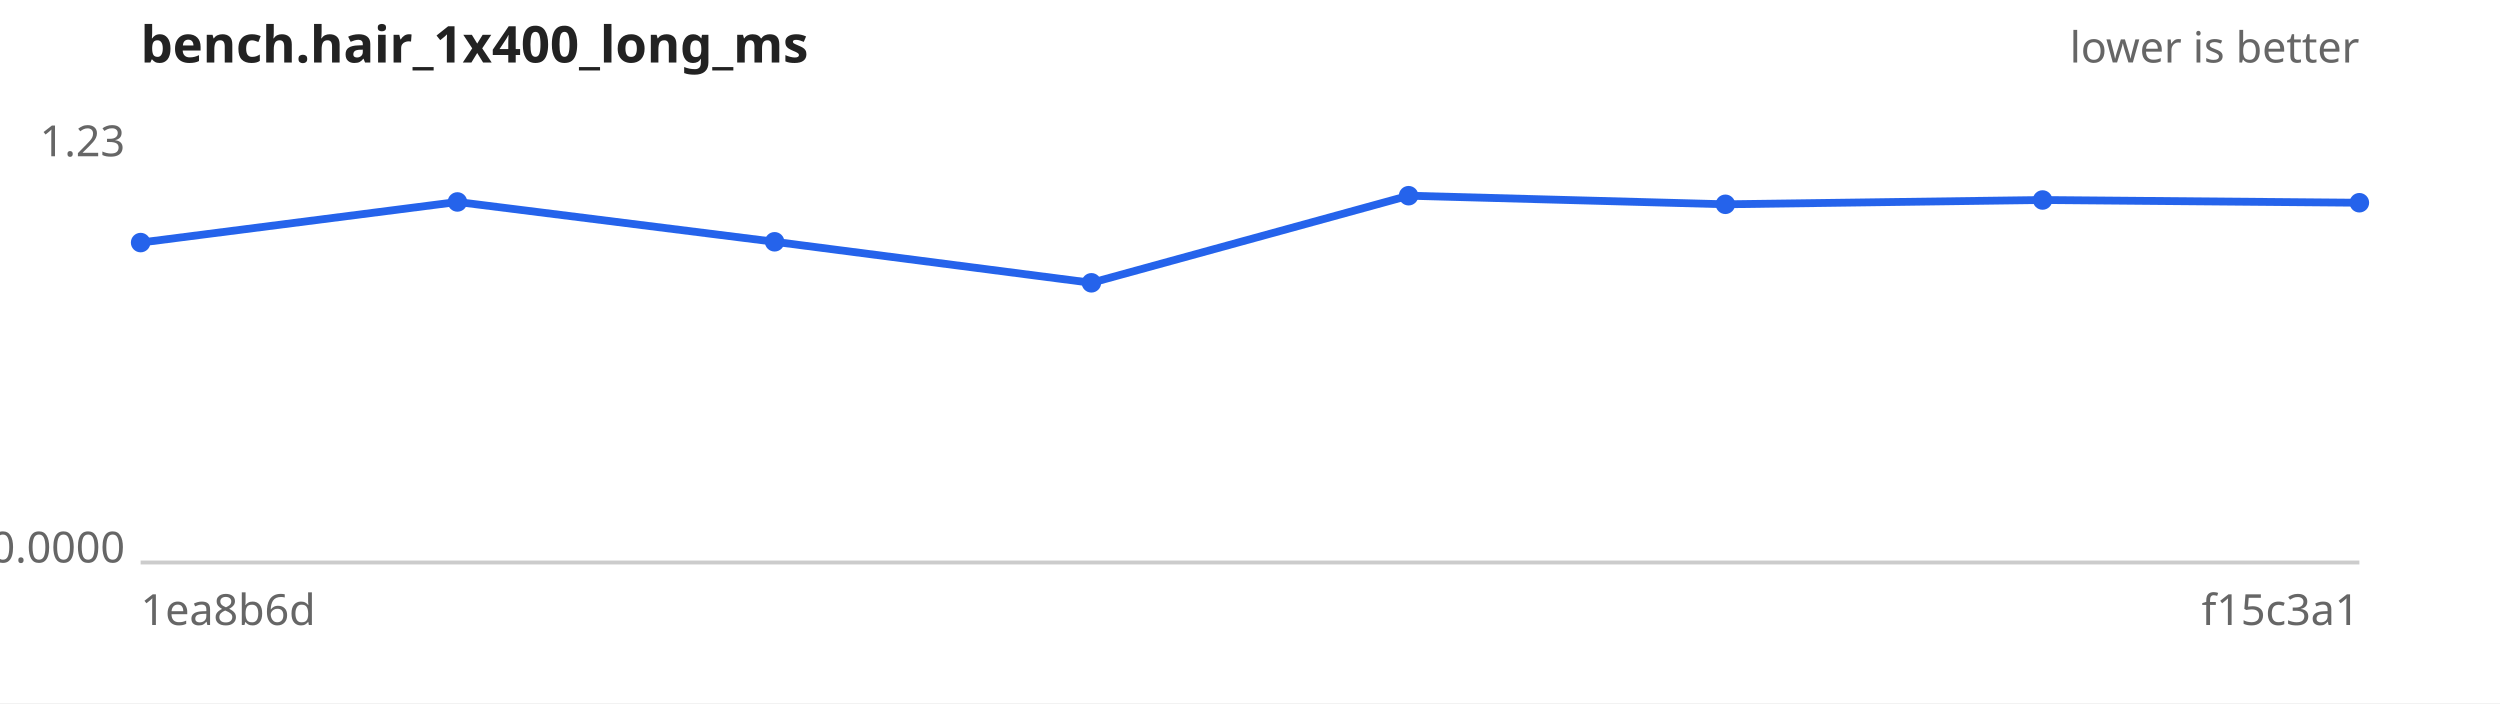
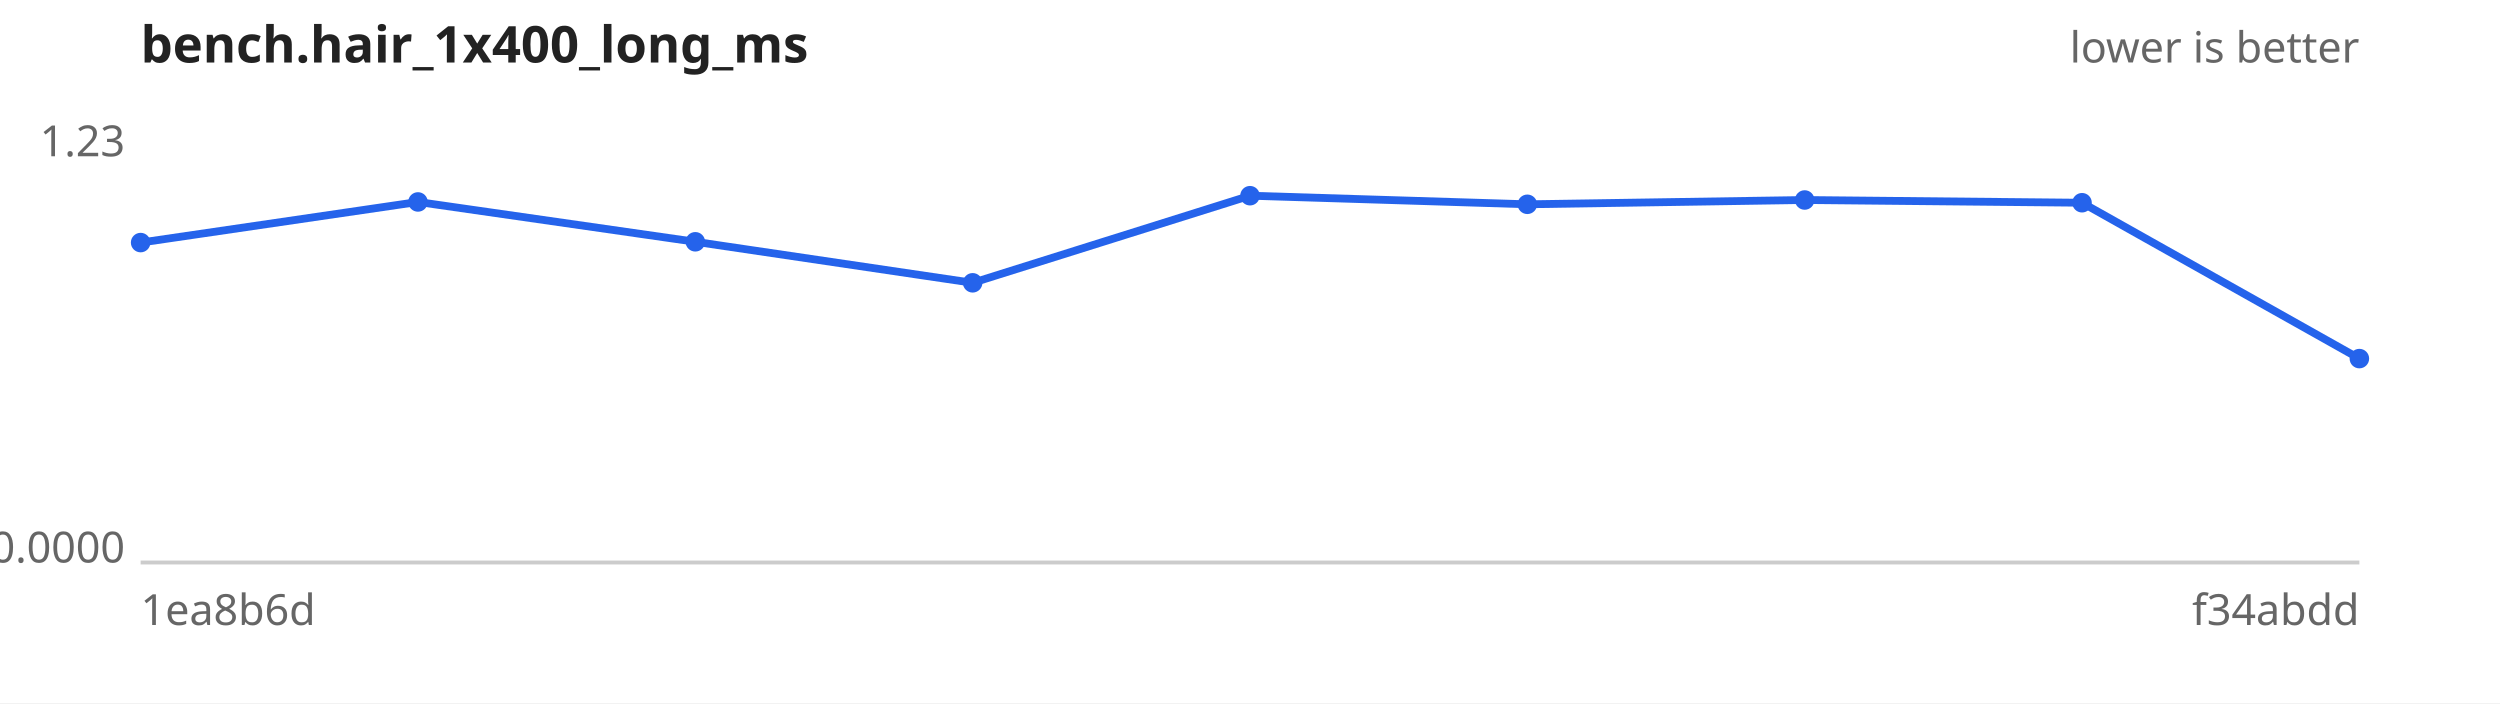
<svg xmlns="http://www.w3.org/2000/svg" width="640" height="180" viewBox="0 0 640 180" font-family="sans-serif" font-size="11">
  <rect width="640" height="180" fill="#ffffff" />
  <text x="36" y="16" font-size="13" font-weight="bold" fill="#222">bench.hair_1x400_long_ms</text>
  <text x="604" y="16" text-anchor="end" fill="#666">lower is better</text>
  <line x1="36" y1="144" x2="604" y2="144" stroke="#ccc" />
  <text x="32" y="40.0" text-anchor="end" fill="#666">1.23</text>
  <text x="32" y="144.0" text-anchor="end" fill="#666">0.0000</text>
  <text x="36" y="160" fill="#666">1ea8b6d</text>
-   <text x="604" y="160" text-anchor="end" fill="#666">f15c3a1</text>
-   <path d="M36.0,62.1 L117.1,51.7 L198.3,61.9 L279.4,72.4 L360.6,50.1 L441.7,52.3 L522.9,51.2 L604.0,51.9" fill="none" stroke="#2563eb" stroke-width="2" />
+   <text x="604" y="160" text-anchor="end" fill="#666">f34abdd</text>
+   <path d="M36.0,62.1 L107.0,51.7 L178.0,61.9 L249.0,72.4 L320.0,50.1 L391.0,52.3 L462.0,51.2 L533.0,51.9 L604.0,91.8" fill="none" stroke="#2563eb" stroke-width="2" />
  <g fill="#2563eb">
    <circle cx="36.0" cy="62.1" r="2.5" />
-     <circle cx="117.1" cy="51.7" r="2.5" />
-     <circle cx="198.3" cy="61.9" r="2.5" />
-     <circle cx="279.4" cy="72.4" r="2.5" />
-     <circle cx="360.6" cy="50.1" r="2.5" />
-     <circle cx="441.7" cy="52.3" r="2.5" />
-     <circle cx="522.9" cy="51.2" r="2.5" />
-     <circle cx="604.0" cy="51.9" r="2.5" />
+     <circle cx="107.0" cy="51.7" r="2.5" />
+     <circle cx="178.0" cy="61.9" r="2.5" />
+     <circle cx="249.0" cy="72.4" r="2.5" />
+     <circle cx="320.0" cy="50.1" r="2.5" />
+     <circle cx="391.0" cy="52.3" r="2.5" />
+     <circle cx="462.0" cy="51.2" r="2.5" />
+     <circle cx="533.0" cy="51.9" r="2.5" />
+     <circle cx="604.0" cy="91.8" r="2.5" />
  </g>
</svg>
